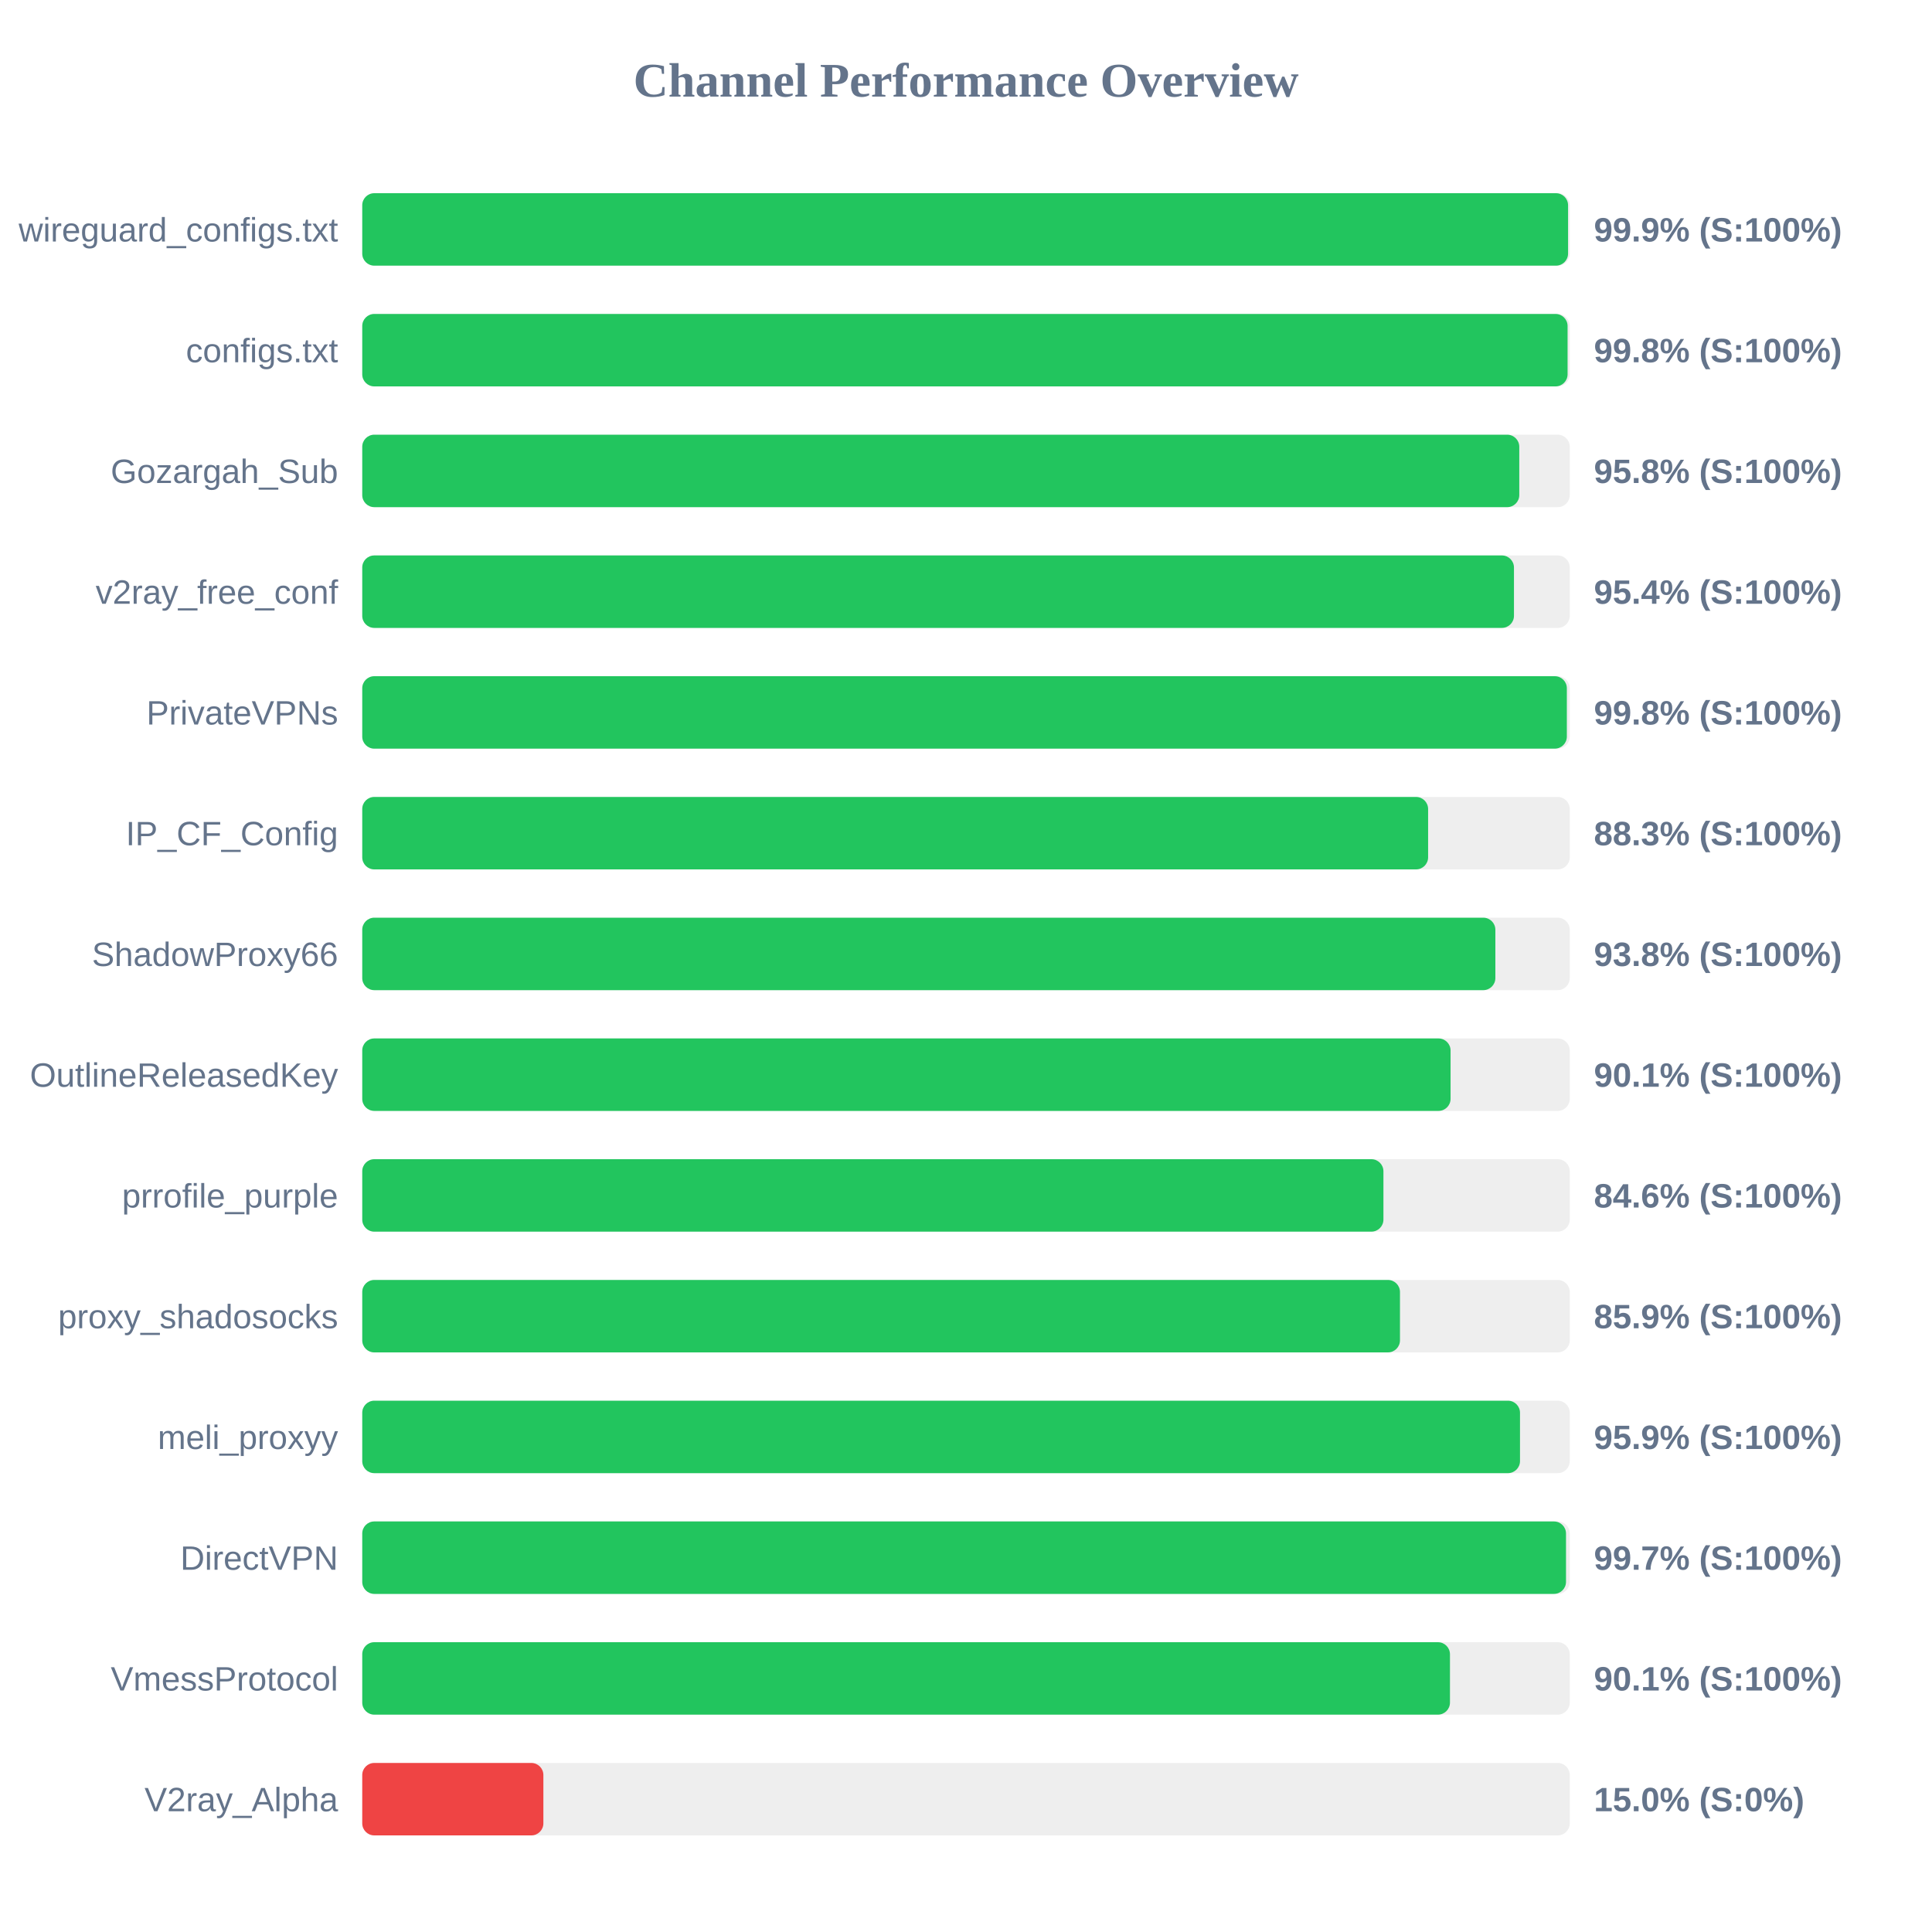
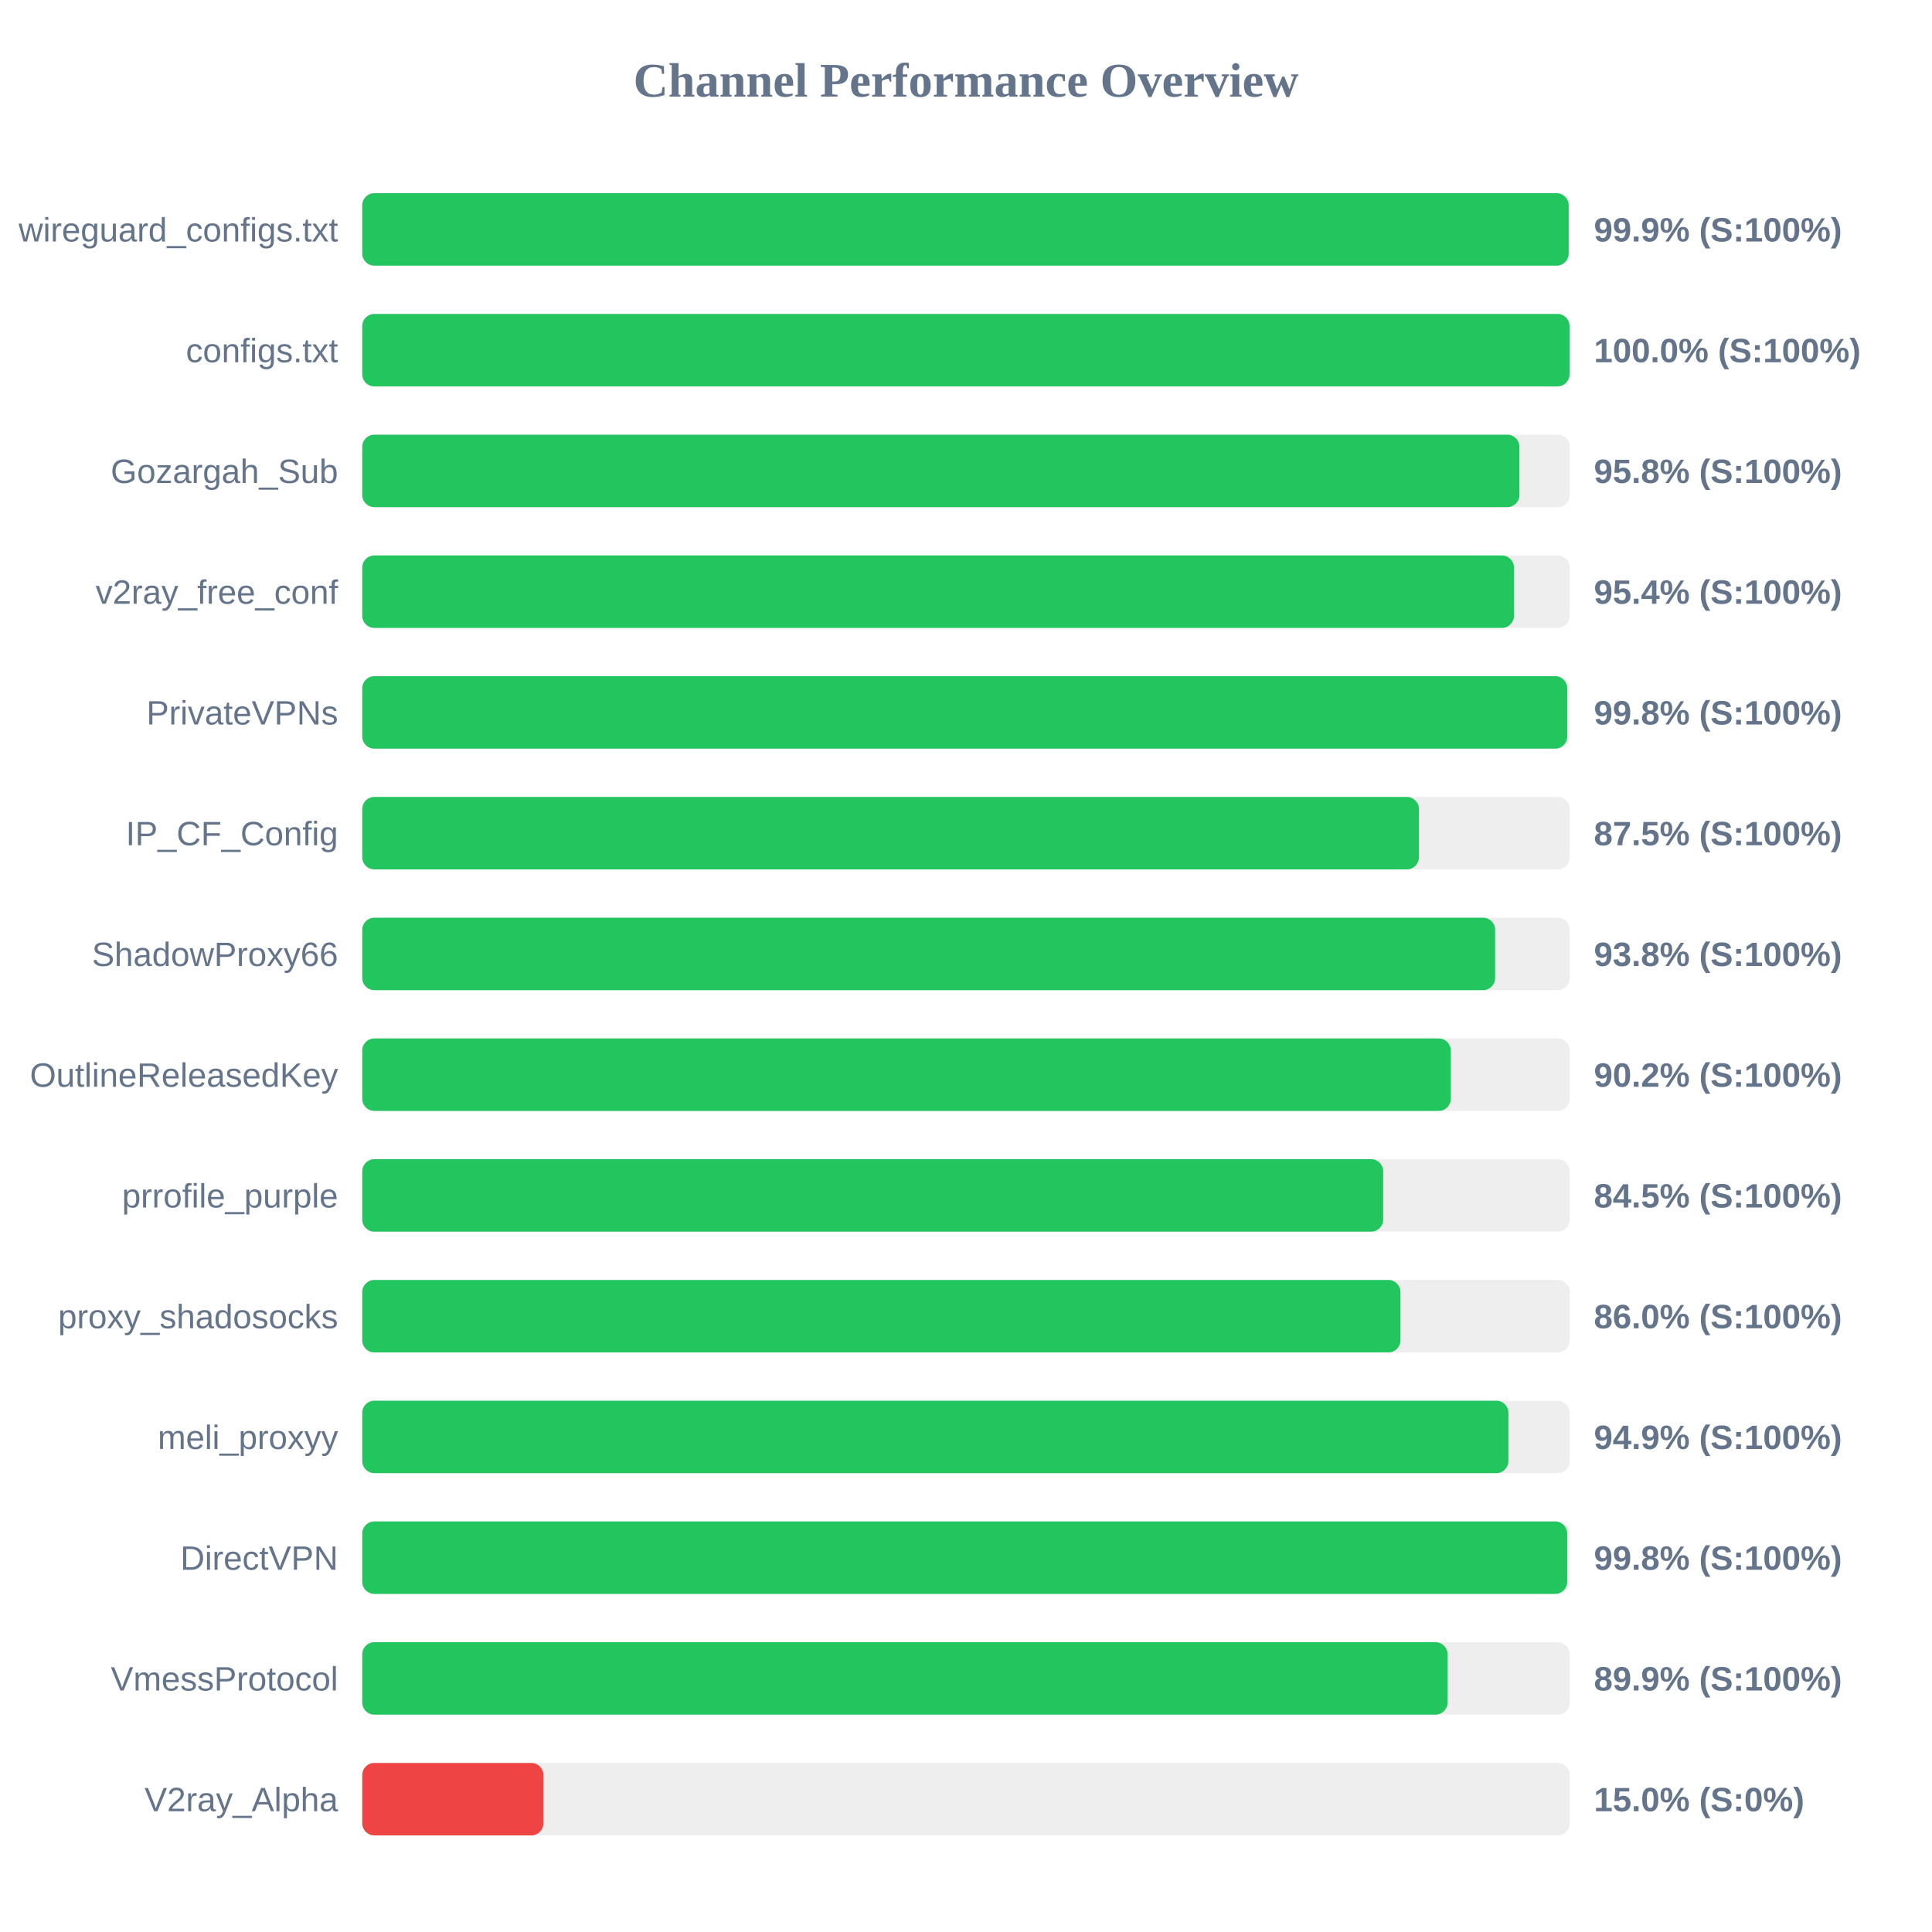
<svg xmlns="http://www.w3.org/2000/svg" width="800" height="800" version="1.1">
  <style>
        .row { font: 14px Arial; fill: #64748b; }
        .score { font: bold 14px Arial; fill: #64748b; }
    </style>
  <text x="400" y="40" text-anchor="middle" font-size="20px" font-weight="bold" fill="#64748b">Channel Performance Overview</text>
  <rect x="150" y="80" width="500" height="30" fill="#eee" rx="5" />
-   <rect x="150" y="80" width="499.3" height="30" fill="#22c55e" rx="5" />
+   <rect x="150" y="80" width="499.55" height="30" fill="#22c55e" rx="5" />
  <text x="140" y="100" text-anchor="end" class="row">wireguard_configs.txt</text>
  <text x="660" y="100" text-anchor="start" class="score">99.9% (S:100%)</text>
  <rect x="150" y="130" width="500" height="30" fill="#eee" rx="5" />
-   <rect x="150" y="130" width="499.1" height="30" fill="#22c55e" rx="5" />
+   <rect x="150" y="130" width="499.9" height="30" fill="#22c55e" rx="5" />
  <text x="140" y="150" text-anchor="end" class="row">configs.txt</text>
-   <text x="660" y="150" text-anchor="start" class="score">99.8% (S:100%)</text>
+   <text x="660" y="150" text-anchor="start" class="score">100.0% (S:100%)</text>
  <rect x="150" y="180" width="500" height="30" fill="#eee" rx="5" />
-   <rect x="150" y="180" width="479.1" height="30" fill="#22c55e" rx="5" />
+   <rect x="150" y="180" width="479.15" height="30" fill="#22c55e" rx="5" />
  <text x="140" y="200" text-anchor="end" class="row">Gozargah_Sub</text>
  <text x="660" y="200" text-anchor="start" class="score">95.8% (S:100%)</text>
  <rect x="150" y="230" width="500" height="30" fill="#eee" rx="5" />
  <rect x="150" y="230" width="476.9" height="30" fill="#22c55e" rx="5" />
  <text x="140" y="250" text-anchor="end" class="row">v2ray_free_conf</text>
  <text x="660" y="250" text-anchor="start" class="score">95.4% (S:100%)</text>
  <rect x="150" y="280" width="500" height="30" fill="#eee" rx="5" />
-   <rect x="150" y="280" width="498.8" height="30" fill="#22c55e" rx="5" />
+   <rect x="150" y="280" width="498.95" height="30" fill="#22c55e" rx="5" />
  <text x="140" y="300" text-anchor="end" class="row">PrivateVPNs</text>
  <text x="660" y="300" text-anchor="start" class="score">99.8% (S:100%)</text>
  <rect x="150" y="330" width="500" height="30" fill="#eee" rx="5" />
-   <rect x="150" y="330" width="441.35" height="30" fill="#22c55e" rx="5" />
+   <rect x="150" y="330" width="437.55" height="30" fill="#22c55e" rx="5" />
  <text x="140" y="350" text-anchor="end" class="row">IP_CF_Config</text>
-   <text x="660" y="350" text-anchor="start" class="score">88.3% (S:100%)</text>
+   <text x="660" y="350" text-anchor="start" class="score">87.5% (S:100%)</text>
  <rect x="150" y="380" width="500" height="30" fill="#eee" rx="5" />
-   <rect x="150" y="380" width="469.2" height="30" fill="#22c55e" rx="5" />
+   <rect x="150" y="380" width="469.1" height="30" fill="#22c55e" rx="5" />
  <text x="140" y="400" text-anchor="end" class="row">ShadowProxy66</text>
  <text x="660" y="400" text-anchor="start" class="score">93.8% (S:100%)</text>
  <rect x="150" y="430" width="500" height="30" fill="#eee" rx="5" />
-   <rect x="150" y="430" width="450.65" height="30" fill="#22c55e" rx="5" />
+   <rect x="150" y="430" width="450.75" height="30" fill="#22c55e" rx="5" />
  <text x="140" y="450" text-anchor="end" class="row">OutlineReleasedKey</text>
-   <text x="660" y="450" text-anchor="start" class="score">90.1% (S:100%)</text>
+   <text x="660" y="450" text-anchor="start" class="score">90.2% (S:100%)</text>
  <rect x="150" y="480" width="500" height="30" fill="#eee" rx="5" />
-   <rect x="150" y="480" width="422.85" height="30" fill="#22c55e" rx="5" />
+   <rect x="150" y="480" width="422.75" height="30" fill="#22c55e" rx="5" />
  <text x="140" y="500" text-anchor="end" class="row">prrofile_purple</text>
-   <text x="660" y="500" text-anchor="start" class="score">84.6% (S:100%)</text>
+   <text x="660" y="500" text-anchor="start" class="score">84.5% (S:100%)</text>
  <rect x="150" y="530" width="500" height="30" fill="#eee" rx="5" />
-   <rect x="150" y="530" width="429.7" height="30" fill="#22c55e" rx="5" />
+   <rect x="150" y="530" width="429.9" height="30" fill="#22c55e" rx="5" />
  <text x="140" y="550" text-anchor="end" class="row">proxy_shadosocks</text>
-   <text x="660" y="550" text-anchor="start" class="score">85.9% (S:100%)</text>
+   <text x="660" y="550" text-anchor="start" class="score">86.0% (S:100%)</text>
  <rect x="150" y="580" width="500" height="30" fill="#eee" rx="5" />
-   <rect x="150" y="580" width="479.4" height="30" fill="#22c55e" rx="5" />
+   <rect x="150" y="580" width="474.6" height="30" fill="#22c55e" rx="5" />
  <text x="140" y="600" text-anchor="end" class="row">meli_proxyy</text>
-   <text x="660" y="600" text-anchor="start" class="score">95.9% (S:100%)</text>
+   <text x="660" y="600" text-anchor="start" class="score">94.9% (S:100%)</text>
  <rect x="150" y="630" width="500" height="30" fill="#eee" rx="5" />
-   <rect x="150" y="630" width="498.45" height="30" fill="#22c55e" rx="5" />
+   <rect x="150" y="630" width="498.95" height="30" fill="#22c55e" rx="5" />
  <text x="140" y="650" text-anchor="end" class="row">DirectVPN</text>
-   <text x="660" y="650" text-anchor="start" class="score">99.7% (S:100%)</text>
+   <text x="660" y="650" text-anchor="start" class="score">99.8% (S:100%)</text>
  <rect x="150" y="680" width="500" height="30" fill="#eee" rx="5" />
-   <rect x="150" y="680" width="450.4" height="30" fill="#22c55e" rx="5" />
+   <rect x="150" y="680" width="449.4" height="30" fill="#22c55e" rx="5" />
  <text x="140" y="700" text-anchor="end" class="row">VmessProtocol</text>
-   <text x="660" y="700" text-anchor="start" class="score">90.1% (S:100%)</text>
+   <text x="660" y="700" text-anchor="start" class="score">89.9% (S:100%)</text>
  <rect x="150" y="730" width="500" height="30" fill="#eee" rx="5" />
  <rect x="150" y="730" width="75.0" height="30" fill="#ef4444" rx="5" />
  <text x="140" y="750" text-anchor="end" class="row">V2ray_Alpha</text>
  <text x="660" y="750" text-anchor="start" class="score">15.0% (S:0%)</text>
</svg>
